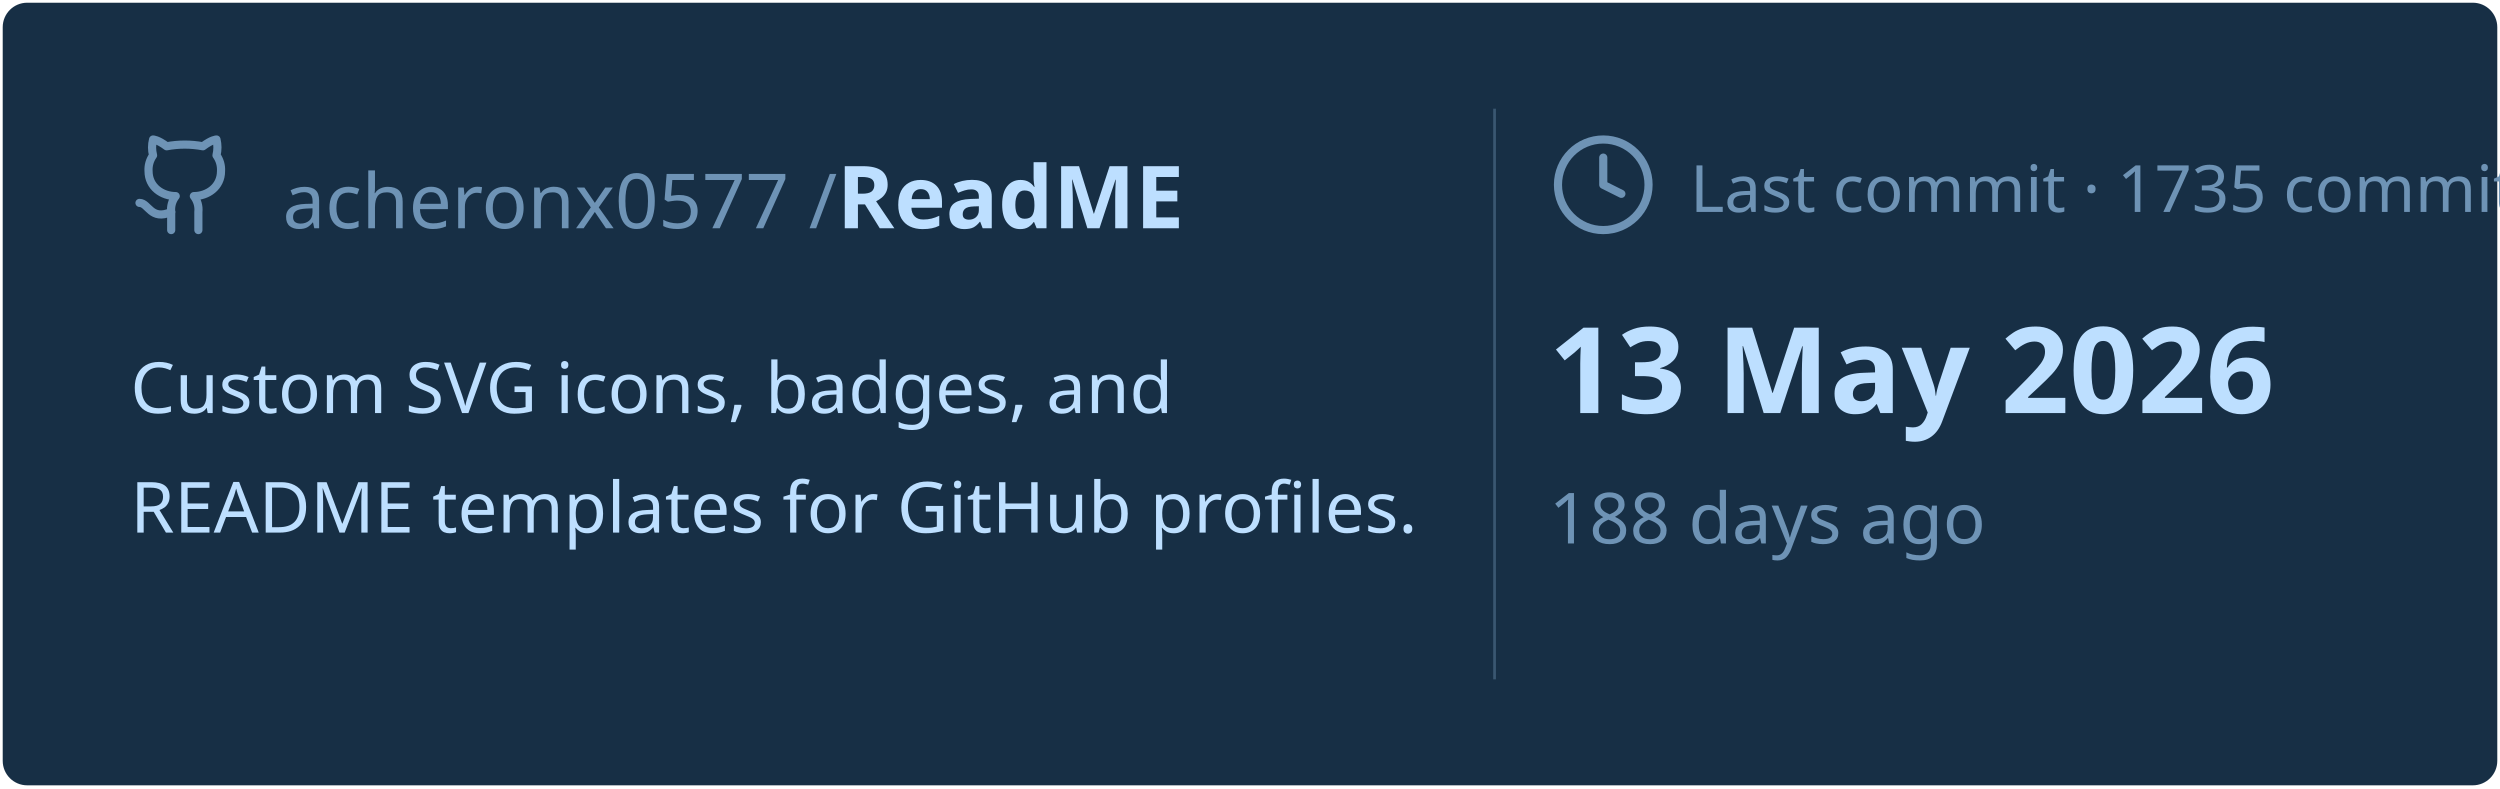
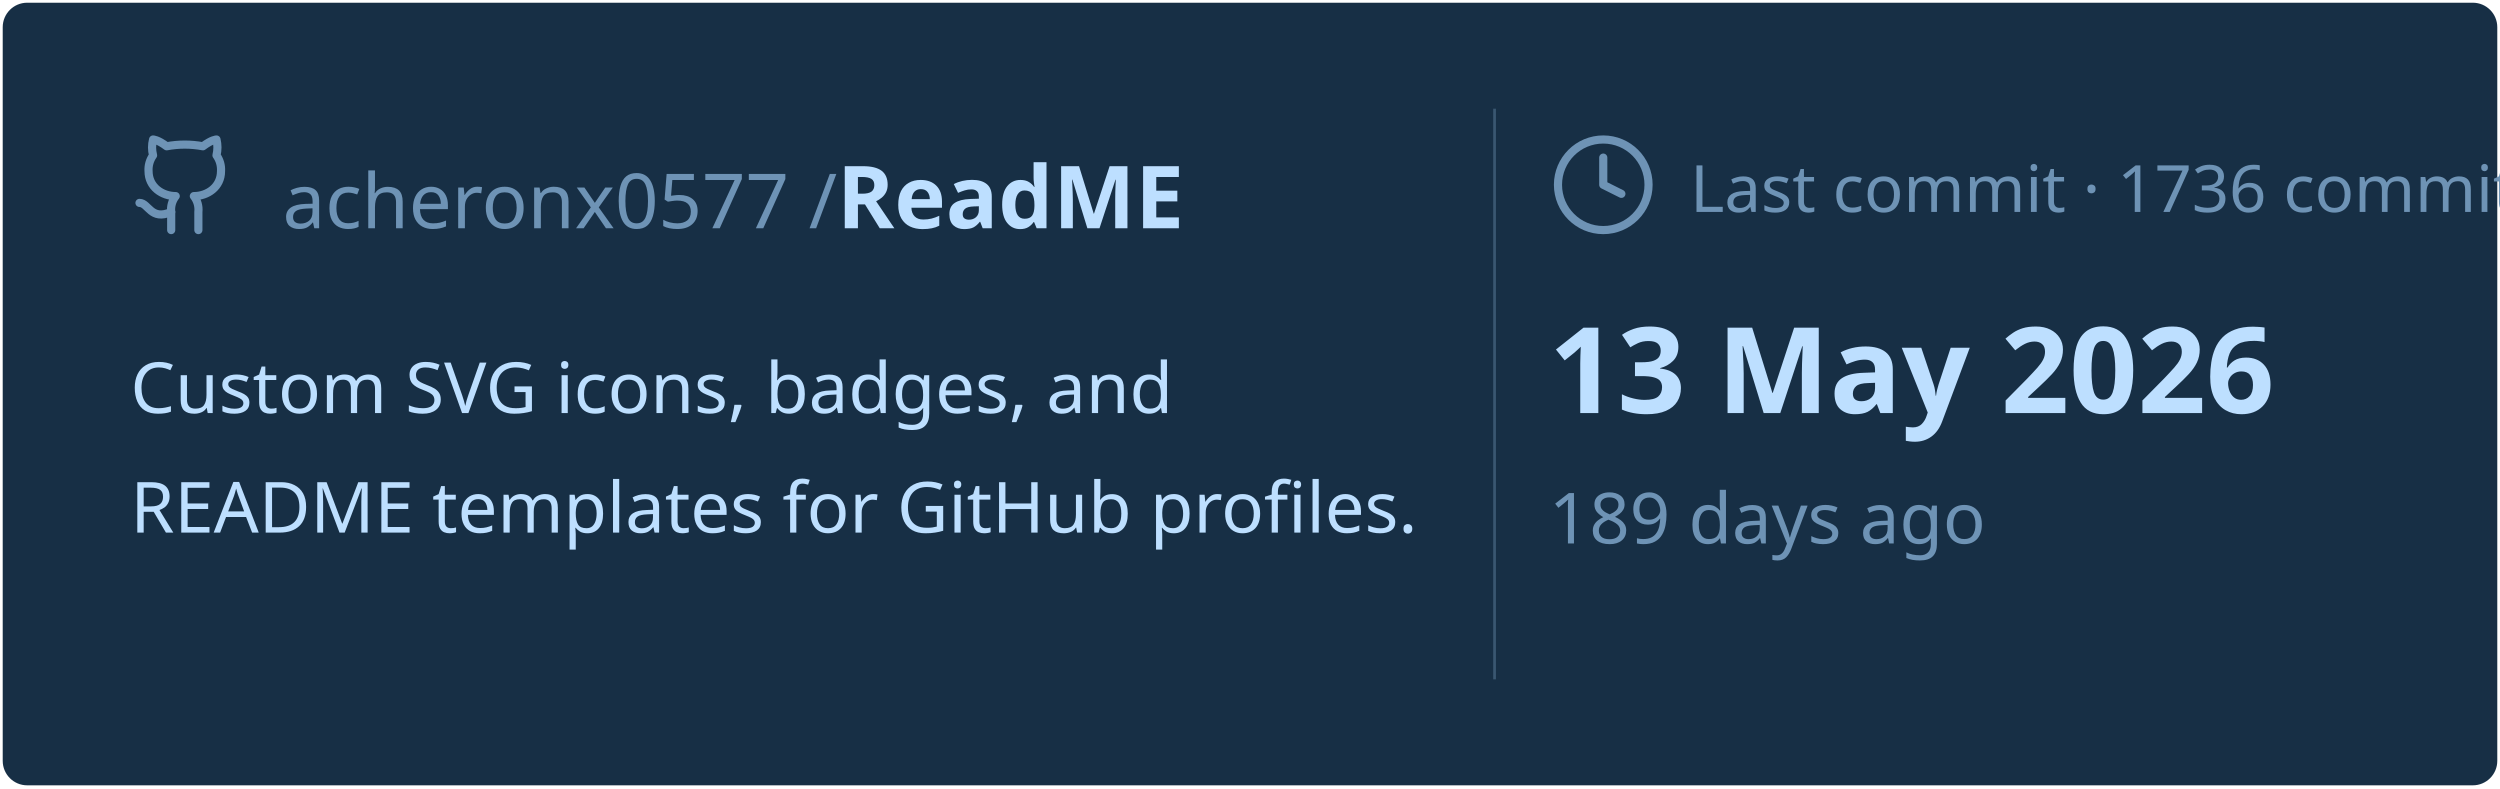
<svg xmlns="http://www.w3.org/2000/svg" viewBox="0 0 460 145" width="460px" height="145px">
  <rect stroke="#000000" stroke-opacity="0" fill="#172F45" rx="4.5" x="0.5" y="0.5" width="459" height="144" />
  <g transform="translate(24, 42)">
    <svg x="0" y="-18" width="20" height="20" viewBox="0 0 24 24" fill="none" stroke="#6E93B5" stroke-width="1.8" stroke-linecap="round" stroke-linejoin="round">
      <path d="M15 22v-4a4.8 4.8 0 0 0-1-3.5c3 0 6-2 6-5.5.08-1.25-.27-2.48-1-3.5.28-1.15.28-2.35 0-3.5 0 0-1 0-3 1.5-2.64-.5-5.36-.5-8 0C6 2 5 2 5 2c-.3 1.15-.3 2.35 0 3.5A5.403 5.403 0 0 0 4 9c0 3.5 3 5.5 6 5.5-.39.49-.68 1.05-.85 1.65-.17.6-.22 1.23-.15 1.85v4" />
      <path d="M9 18c-4.51 2-5-2-7-2" />
    </svg>
    <text x="28" y="0" font-family="&quot;Segoe UI&quot;, Ubuntu, sans-serif" font-size="14" font-weight="400" fill="#6E93B5">acheronx0577 /</text>
    <text x="130" y="0" font-family="&quot;Segoe UI&quot;, Ubuntu, sans-serif" font-size="16" font-weight="700" fill="#BDDFFF">ReadME</text>
  </g>
  <text x="24" y="76" font-family="&quot;Segoe UI&quot;, Ubuntu, sans-serif" font-size="13" font-weight="400" fill="#BDDFFF">Custom SVG icons, badges, and</text>
  <text x="24" y="98" font-family="&quot;Segoe UI&quot;, Ubuntu, sans-serif" font-size="13" font-weight="400" fill="#BDDFFF">README templates for GitHub profiles.</text>
  <line x1="275" y1="20" x2="275" y2="125" stroke="#6E93B5" stroke-width="0.5" stroke-opacity="0.4" />
  <svg x="285" y="24" width="20" height="20" viewBox="0 0 24 24" fill="none" stroke="#6E93B5" stroke-width="1.8" stroke-linecap="round" stroke-linejoin="round">
    <circle cx="12" cy="12" r="10" />
    <polyline points="12 6 12 12 16 14" />
  </svg>
-   <text x="311" y="39" font-family="&quot;Segoe UI&quot;, Ubuntu, sans-serif" font-size="12" font-weight="400" fill="#6E93B5">Last commit · 1735 commits</text>
+   <text x="311" y="39" font-family="&quot;Segoe UI&quot;, Ubuntu, sans-serif" font-size="12" font-weight="400" fill="#6E93B5">Last commit · 1736 commits</text>
  <text x="285" y="76" font-family="&quot;Segoe UI&quot;, Ubuntu, sans-serif" font-size="22" font-weight="700" fill="#BDDFFF">13 May 2026</text>
-   <text x="285" y="100" font-family="&quot;Segoe UI&quot;, Ubuntu, sans-serif" font-size="13" font-weight="400" fill="#6E93B5">188 days ago</text>
+   <text x="285" y="100" font-family="&quot;Segoe UI&quot;, Ubuntu, sans-serif" font-size="13" font-weight="400" fill="#6E93B5">189 days ago</text>
</svg>
